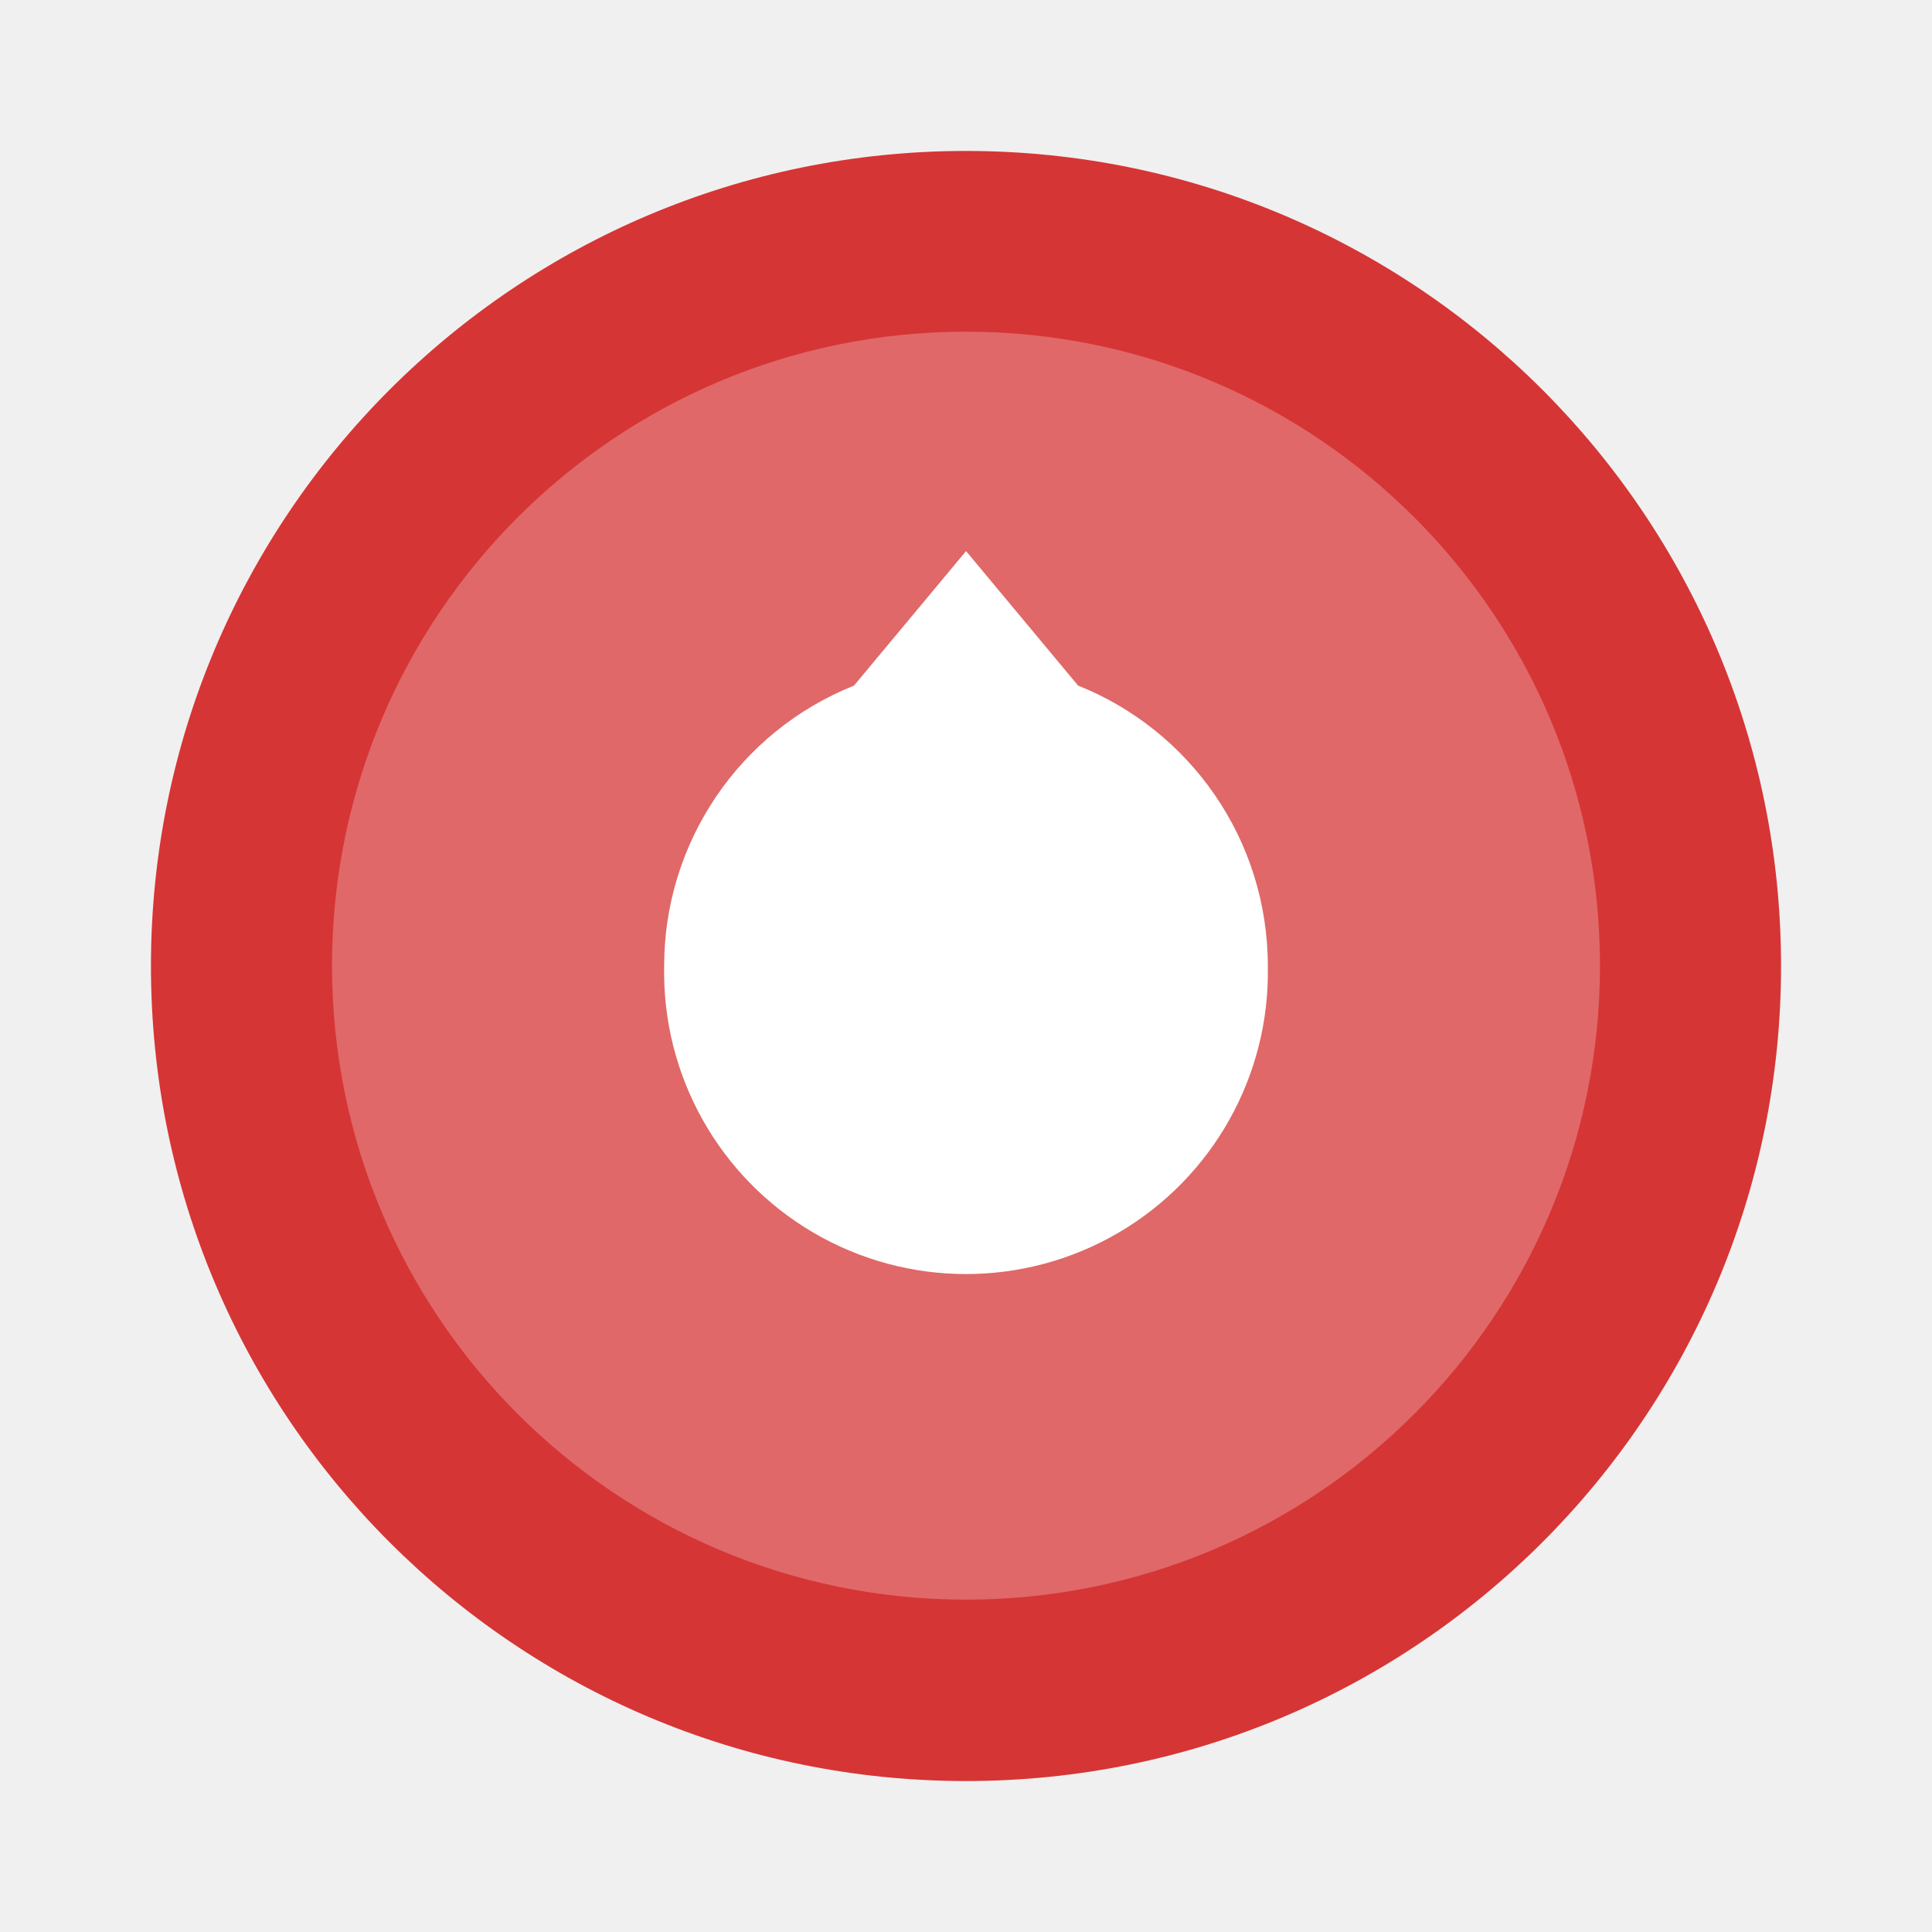
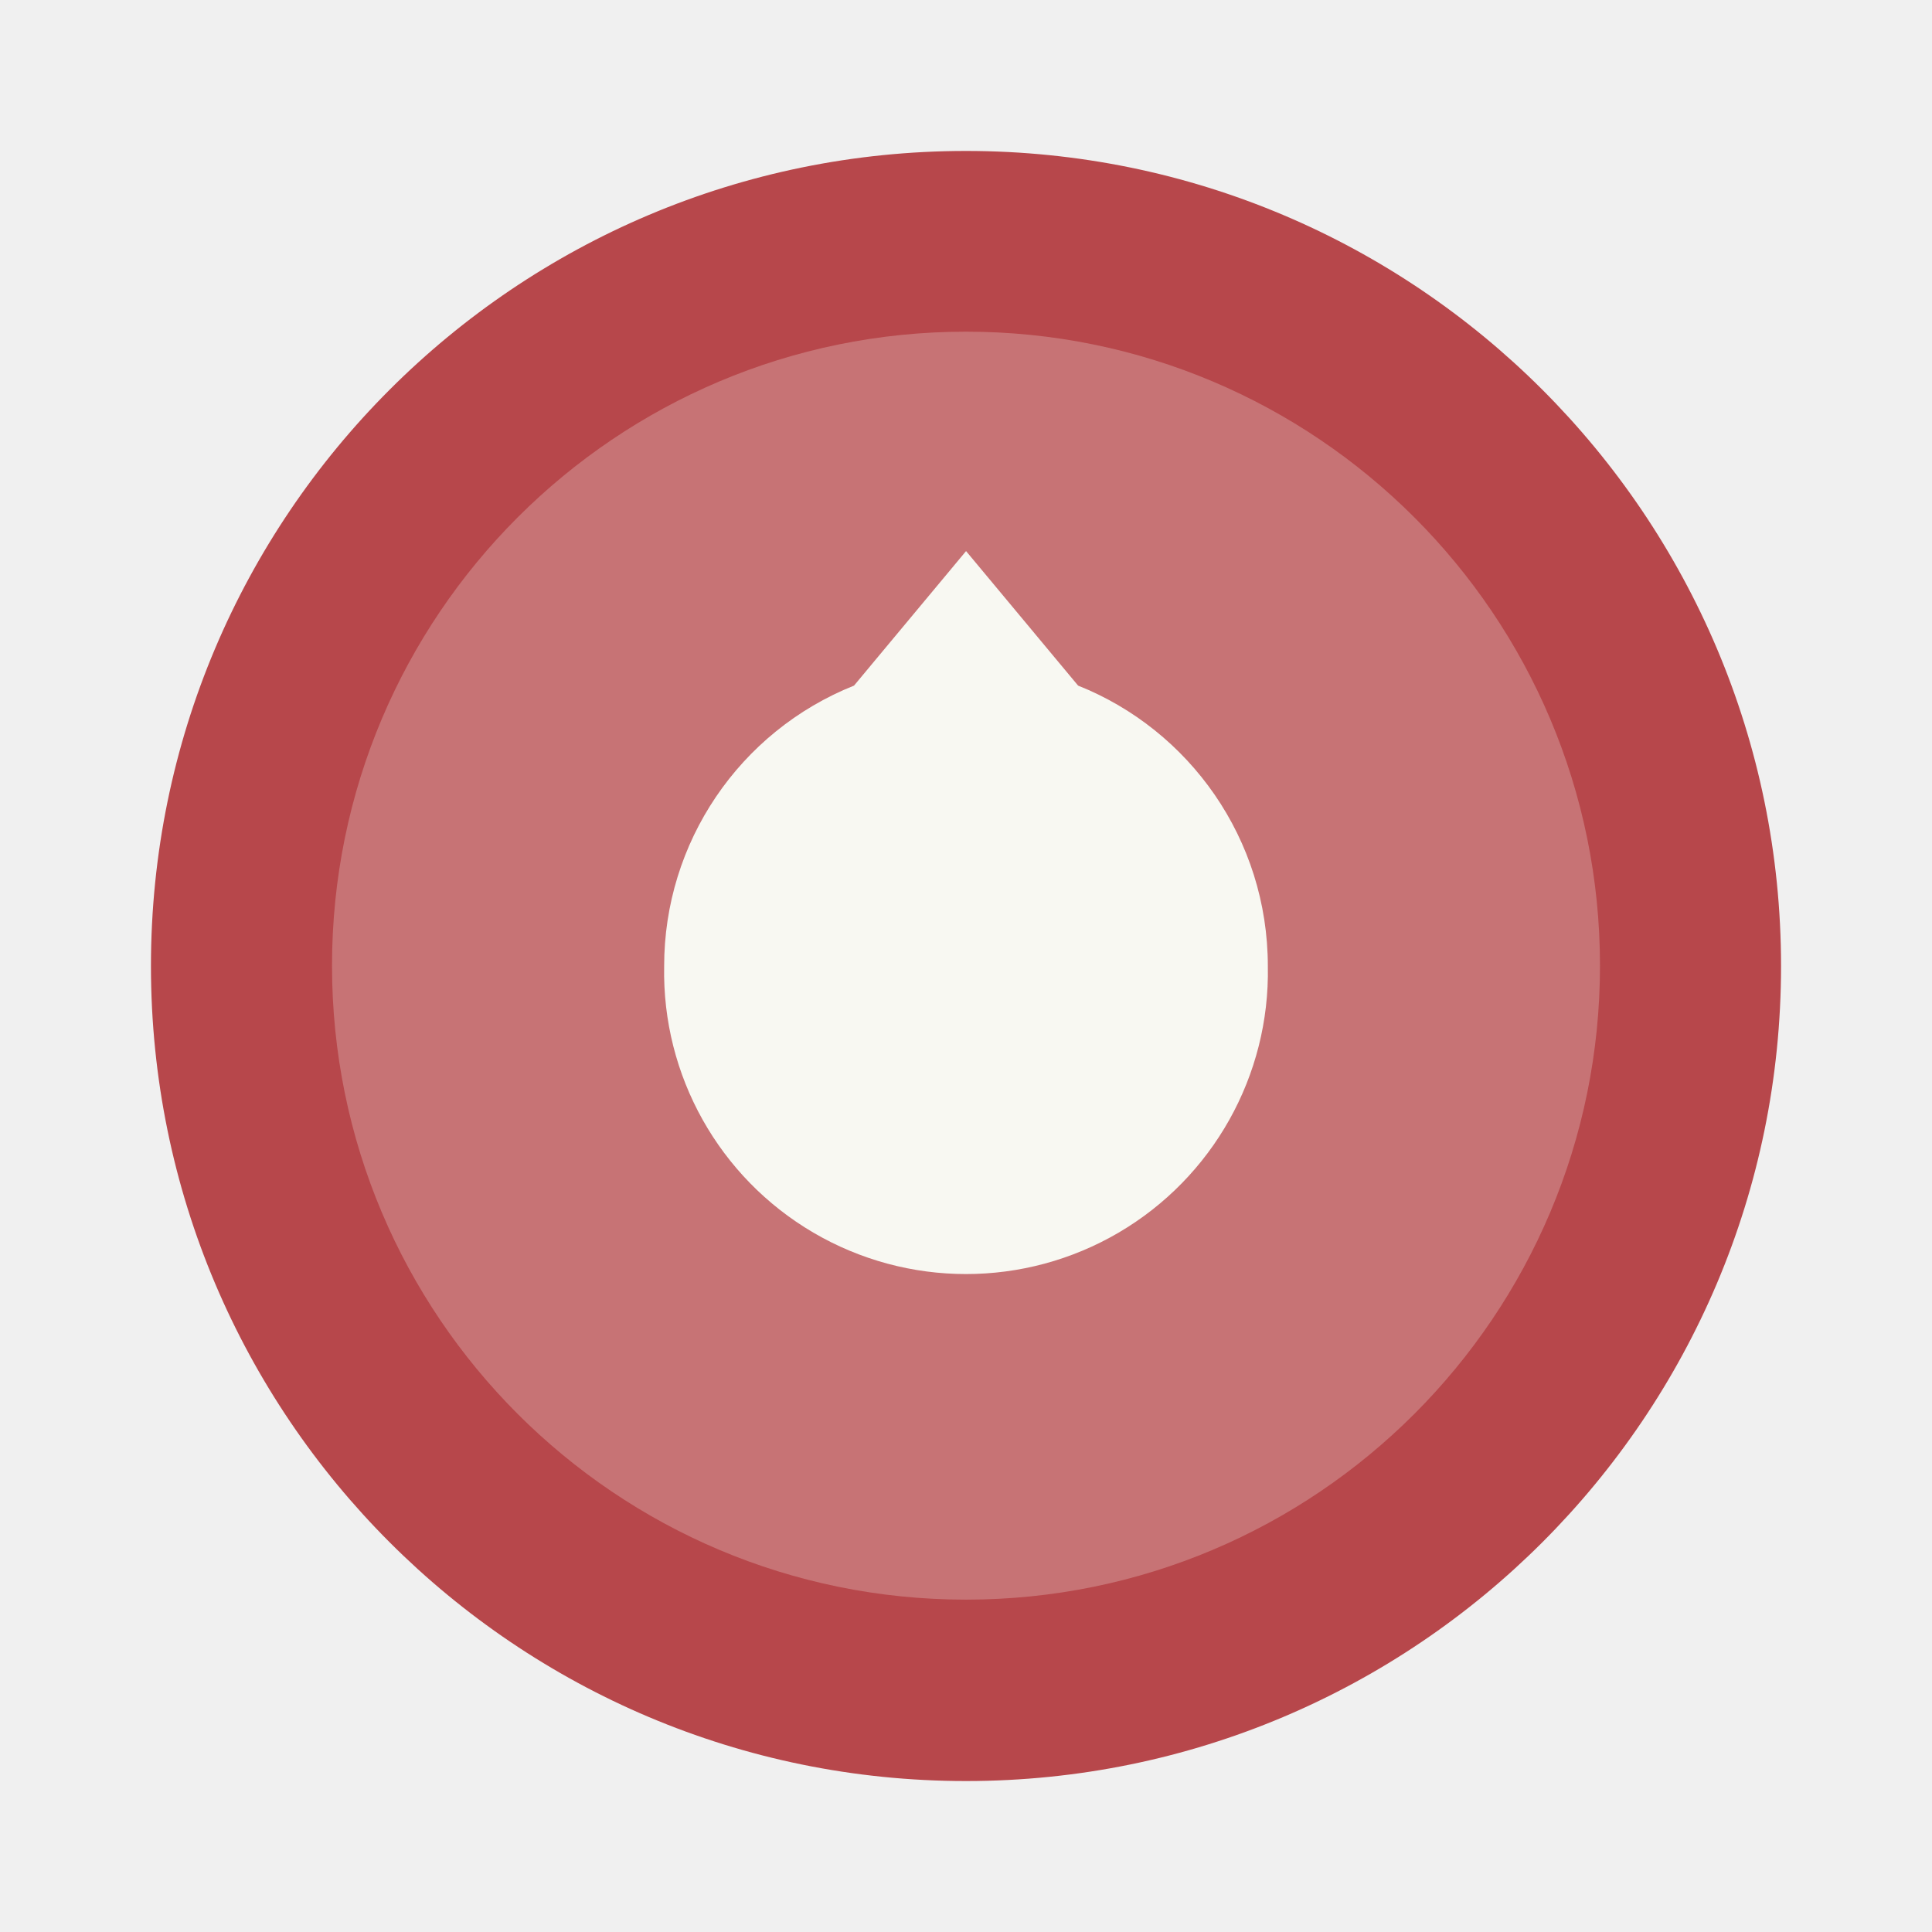
- <svg xmlns="http://www.w3.org/2000/svg" width="64" height="64" version="1.1" viewBox="0 0 16.933 16.933">
-   <g transform="translate(0 -280.07)">
-     <rect transform="matrix(0,-1,-1,0,0,0)" x="-295.68" y="-15.61" width="14.287" height="14.287" rx="7.144" ry="7.144" fill="#d63535" />
-     <rect transform="matrix(0 -1 -1 0 0 0)" x="-294.09" y="-14.023" width="11.113" height="11.113" rx="5.556" ry="5.556" fill="#fff" opacity=".25" />
-     <path d="m8.467 284.9-0.982 1.179a2.646 2.646 0 0 0-1.664 2.46 2.646 2.646 0 1 0 5.291 0c0-1.116-0.687-2.071-1.663-2.46z" fill="#fff" />
+ <svg xmlns="http://www.w3.org/2000/svg" width="64" height="64" version="1.1" viewBox="0 0 16.933 16.933" id="svg10">
+   <defs id="defs14" />
+   <g transform="translate(0 -280.07)" id="g8">
+     <rect transform="matrix(0,-1,-1,0,0,0)" x="-295.68" y="-15.61" width="14.287" height="14.287" rx="7.144" ry="7.144" fill="#d63535" id="rect2" style="fill:#b7474b" />
+     <rect transform="matrix(0 -1 -1 0 0 0)" x="-294.09" y="-14.023" width="11.113" height="11.113" rx="5.556" ry="5.556" fill="#fff" opacity=".25" id="rect4" style="fill:#f8f8f2" />
+     <path d="m8.467 284.9-0.982 1.179a2.646 2.646 0 0 0-1.664 2.46 2.646 2.646 0 1 0 5.291 0c0-1.116-0.687-2.071-1.663-2.46z" fill="#fff" id="path6" style="fill:#f8f8f2" />
  </g>
</svg>
